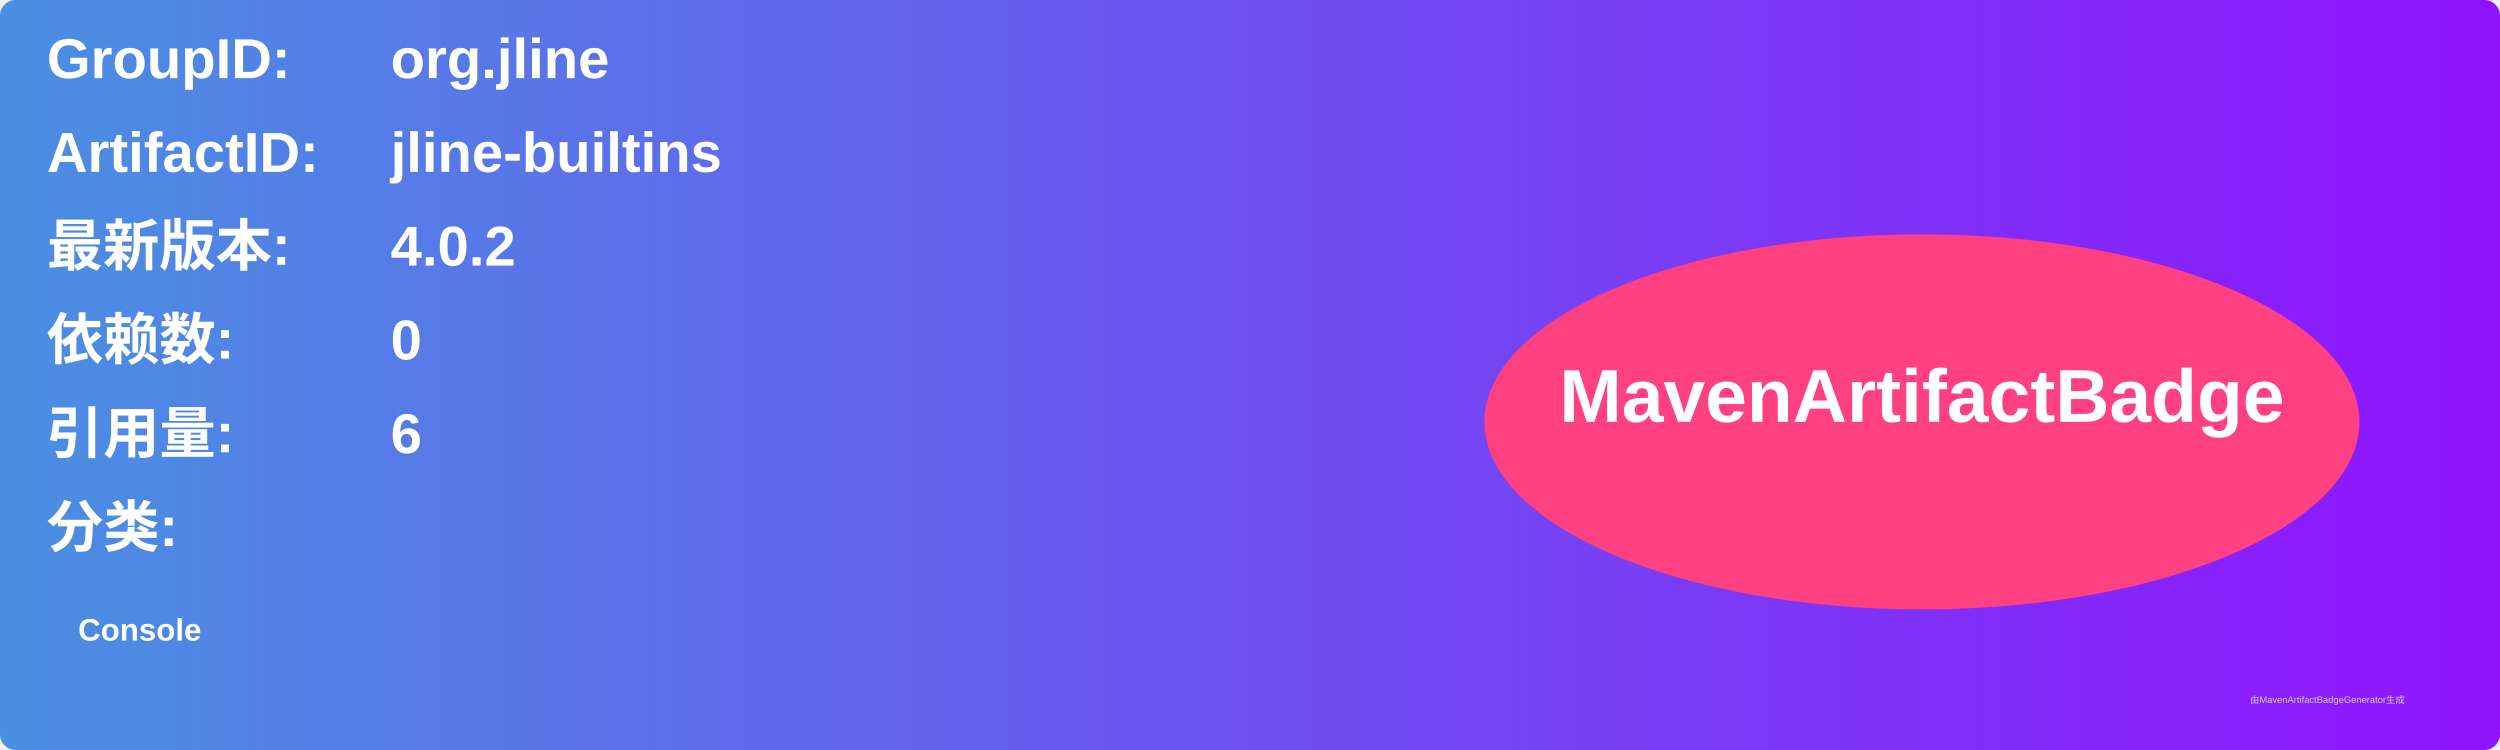
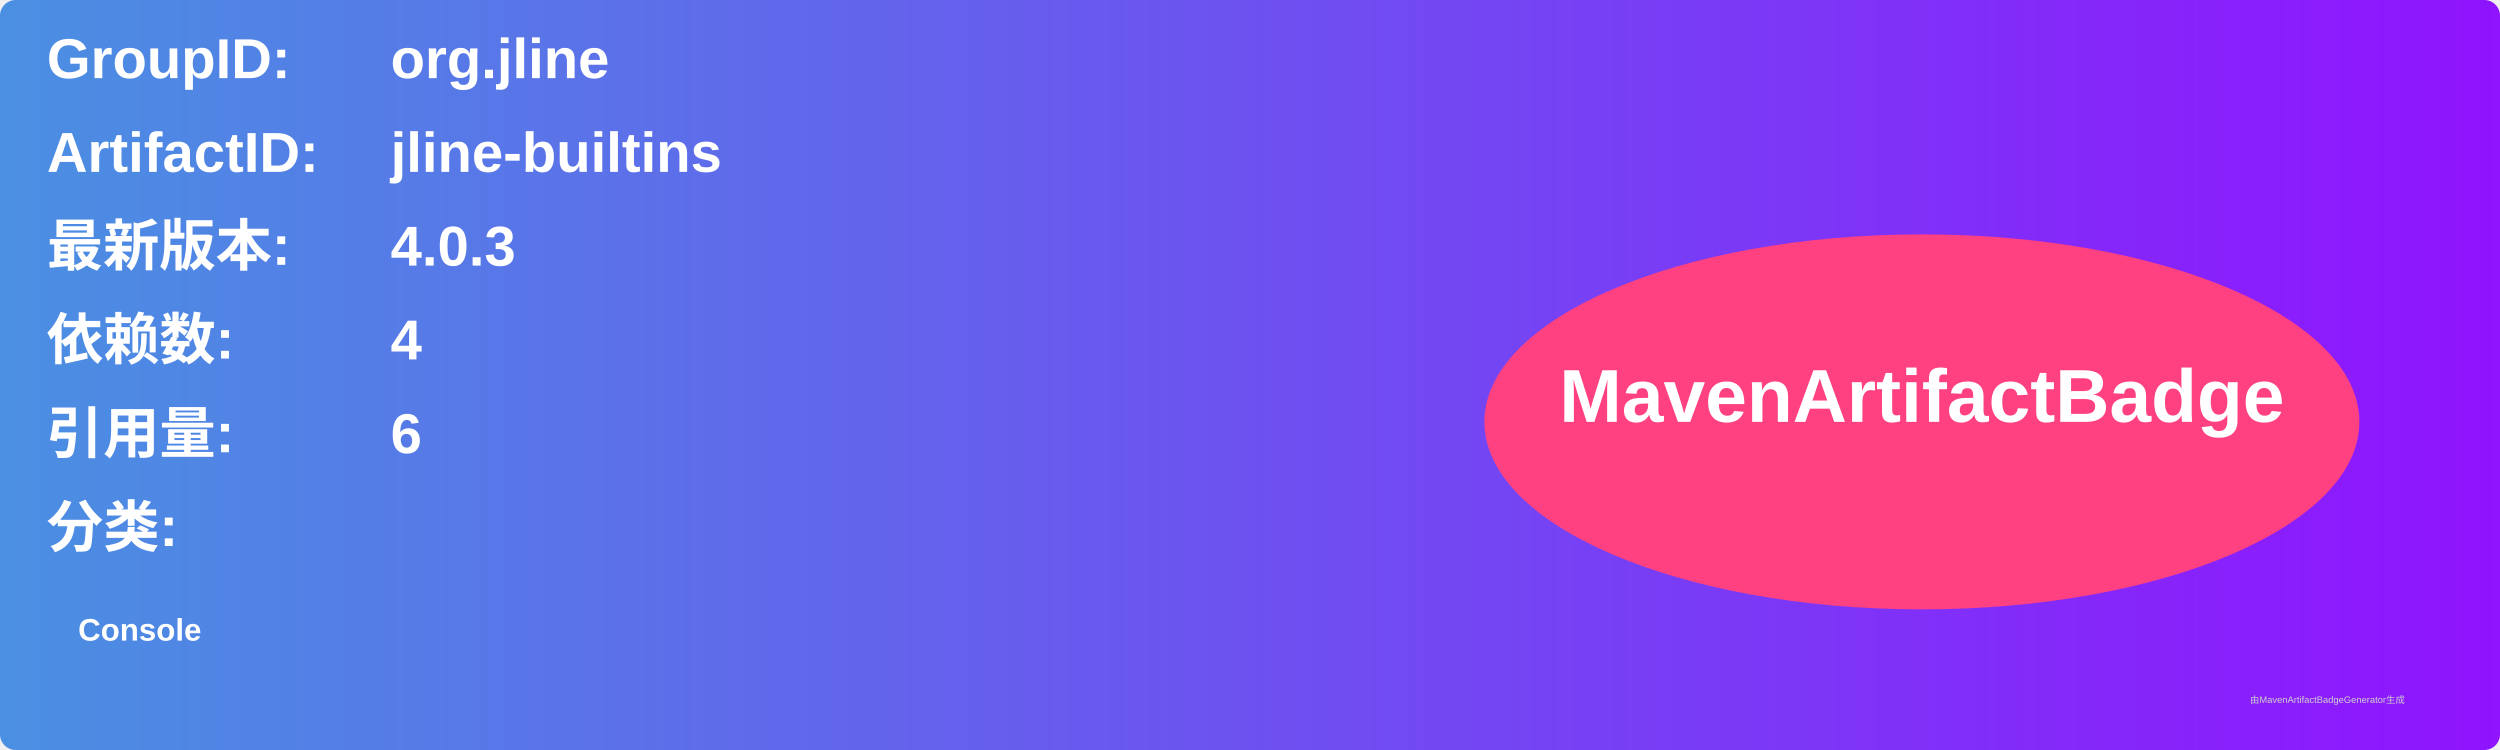
<svg xmlns="http://www.w3.org/2000/svg" width="800" height="240" viewBox="0 0 800 240">
  <linearGradient id="grad" x1="0%" y1="0%" x2="100%" y2="0%">
    <stop offset="0%" stop-color="#4a90e2" />
    <stop offset="100%" stop-color="#9013fe" />
  </linearGradient>
  <rect width="100%" height="100%" rx="5" ry="5" fill="url(#grad)" />
  <g transform="translate(15, 15)">
    <text x="0" y="10" font-family="Arial" font-size="18" fill="white" font-weight="bold" width="260">GroupID:</text>
    <text x="110" y="10" font-family="Arial" font-size="18" fill="white" font-weight="bold" width="460">org.jline</text>
    <text x="0" y="40" font-family="Arial" font-size="18" fill="white" font-weight="bold" width="260">ArtifactID:</text>
    <text x="110" y="40" font-family="Arial" font-size="18" fill="white" font-weight="bold" width="460">jline-builtins</text>
    <text x="0" y="70" font-family="Arial" font-size="18" fill="white" font-weight="bold">最新版本:</text>
    <text x="110" y="70" font-family="Arial" font-size="18" fill="white" font-weight="bold">
-       <tspan font-weight="bold">4.0.2</tspan>
+       <tspan font-weight="bold">4.0.3</tspan>
    </text>
    <text x="0" y="100" font-family="Arial" font-size="18" fill="white" font-weight="bold">依赖数: </text>
    <text x="110" y="100" font-family="Arial" font-size="18" fill="white">
-       <tspan font-weight="bold">0</tspan>
+       <tspan font-weight="bold">4</tspan>
    </text>
    <text x="0" y="130" font-family="Arial" font-size="18" fill="white" font-weight="bold">引用量: </text>
    <text x="110" y="130" font-family="Arial" font-size="18" fill="white">
      <tspan font-weight="bold">6</tspan>
    </text>
    <text x="0" y="160" font-family="Arial" font-size="18" fill="white" font-weight="bold">分类:</text>
    <text x="10" y="190" font-family="Arial" font-size="10" fill="white">
      <tspan font-weight="bold">Console</tspan>
    </text>
    <ellipse cx="600" cy="120" rx="140" ry="60" fill="#ff4081" />
    <text x="600" y="120" text-anchor="middle" font-family="Arial" font-size="24" fill="white" font-weight="bold">MavenArtifactBadge</text>
  </g>
  <text x="720" y="225" font-family="Arial" font-size="3" fill="#d0d0d0">由MavenArtifactBadgeGenerator生成</text>
</svg>
